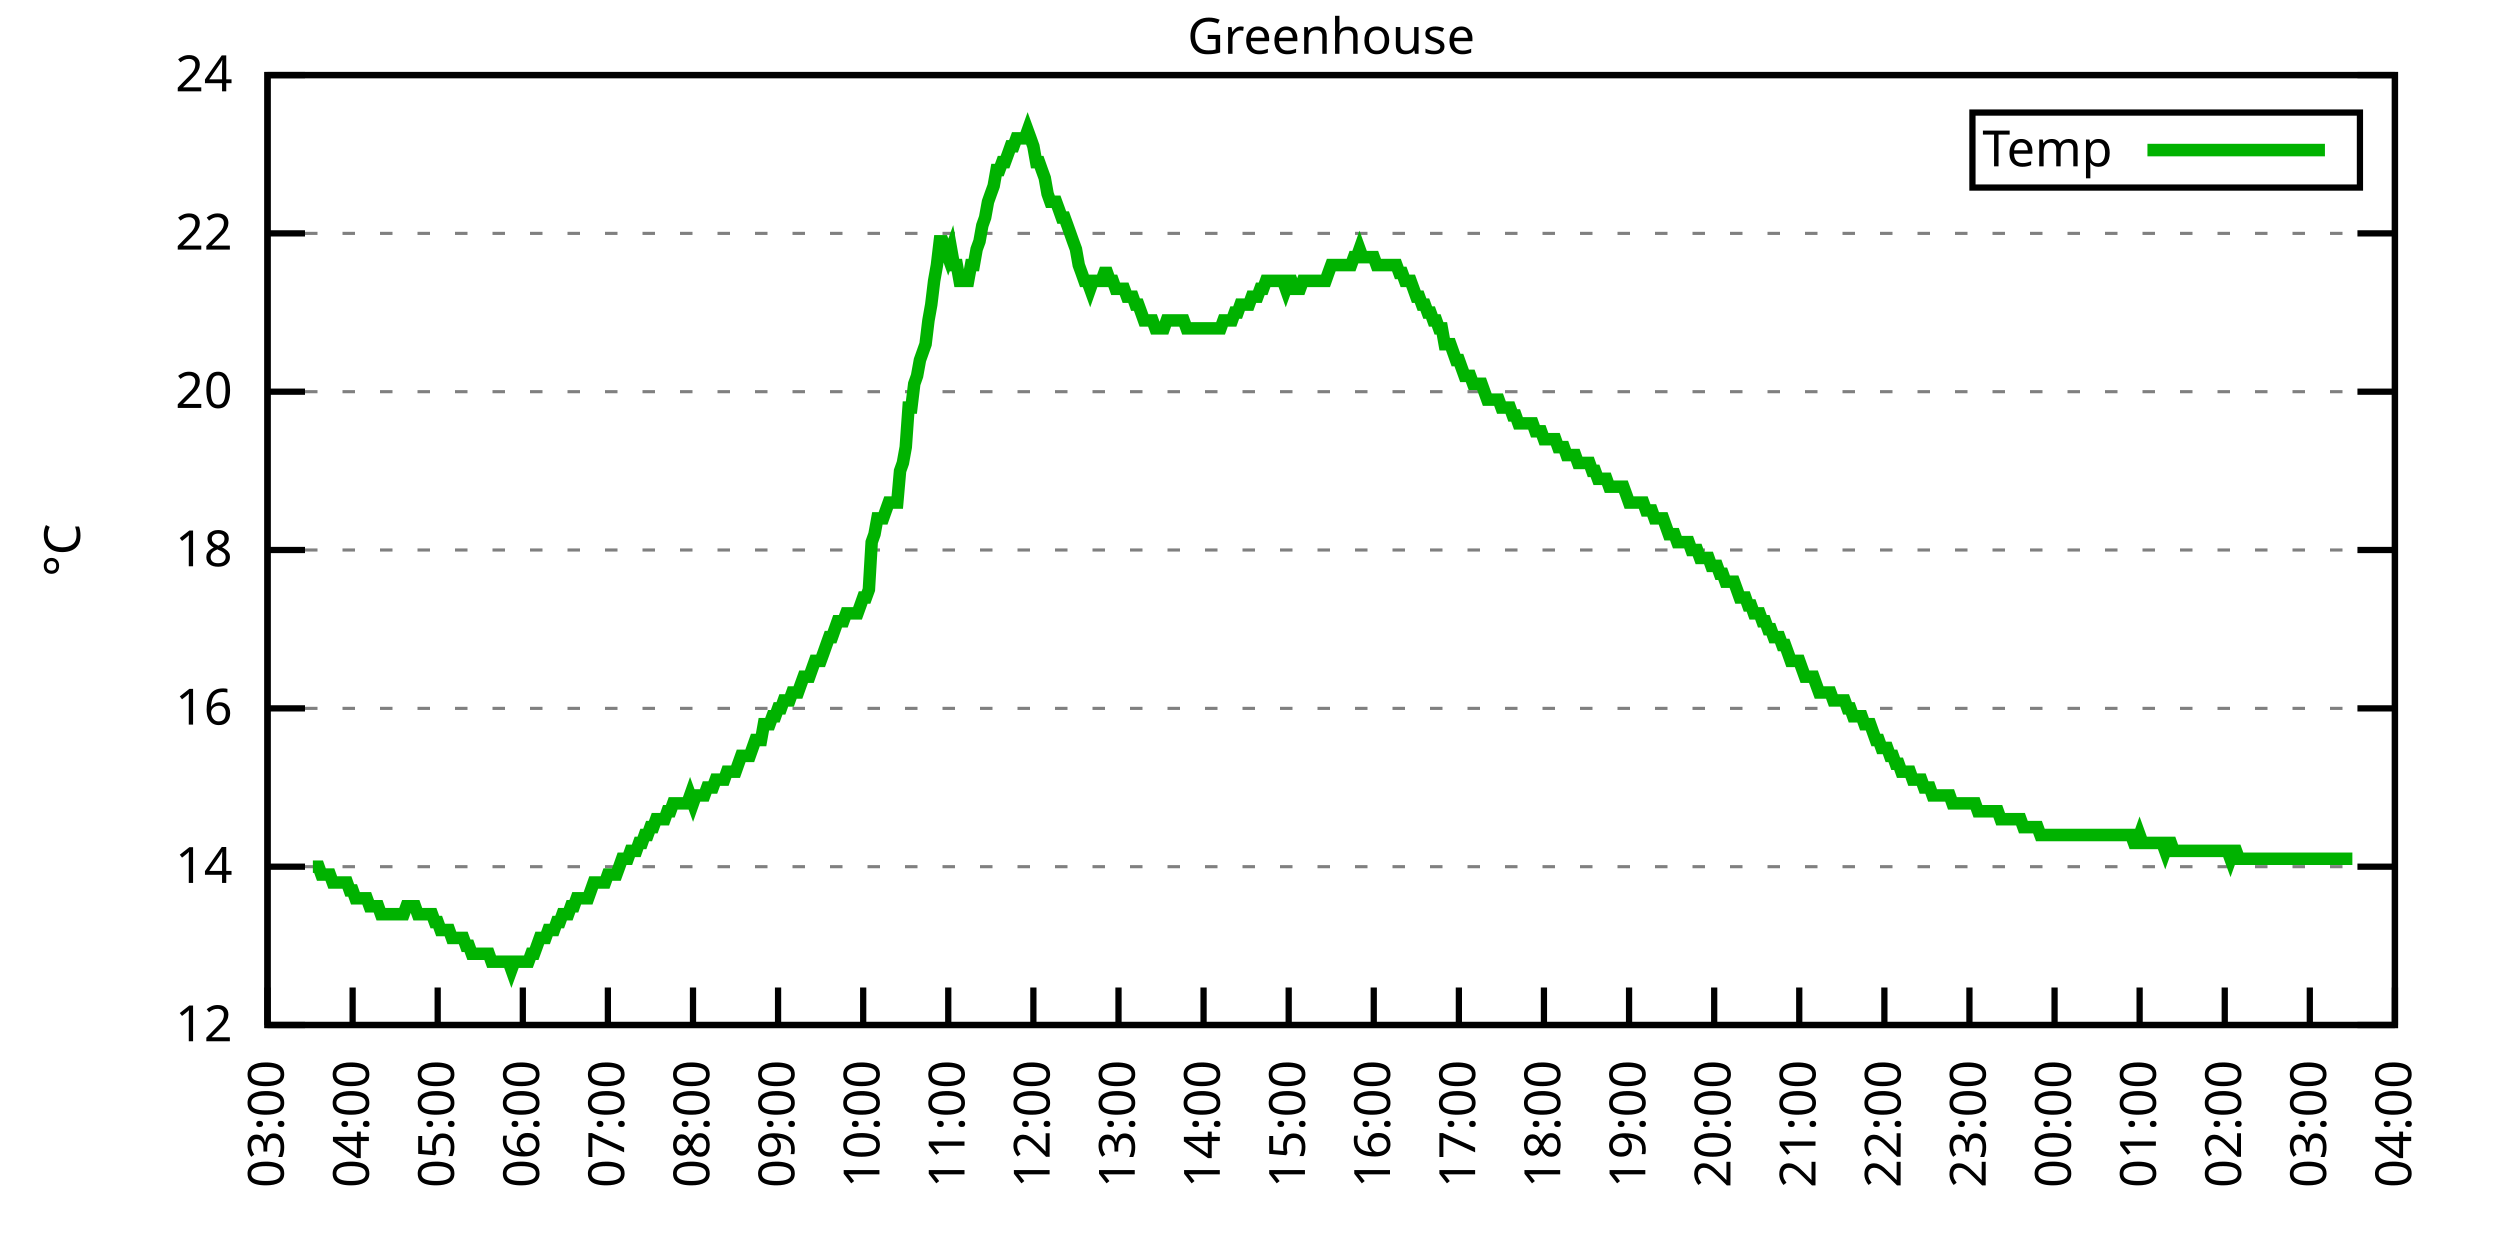
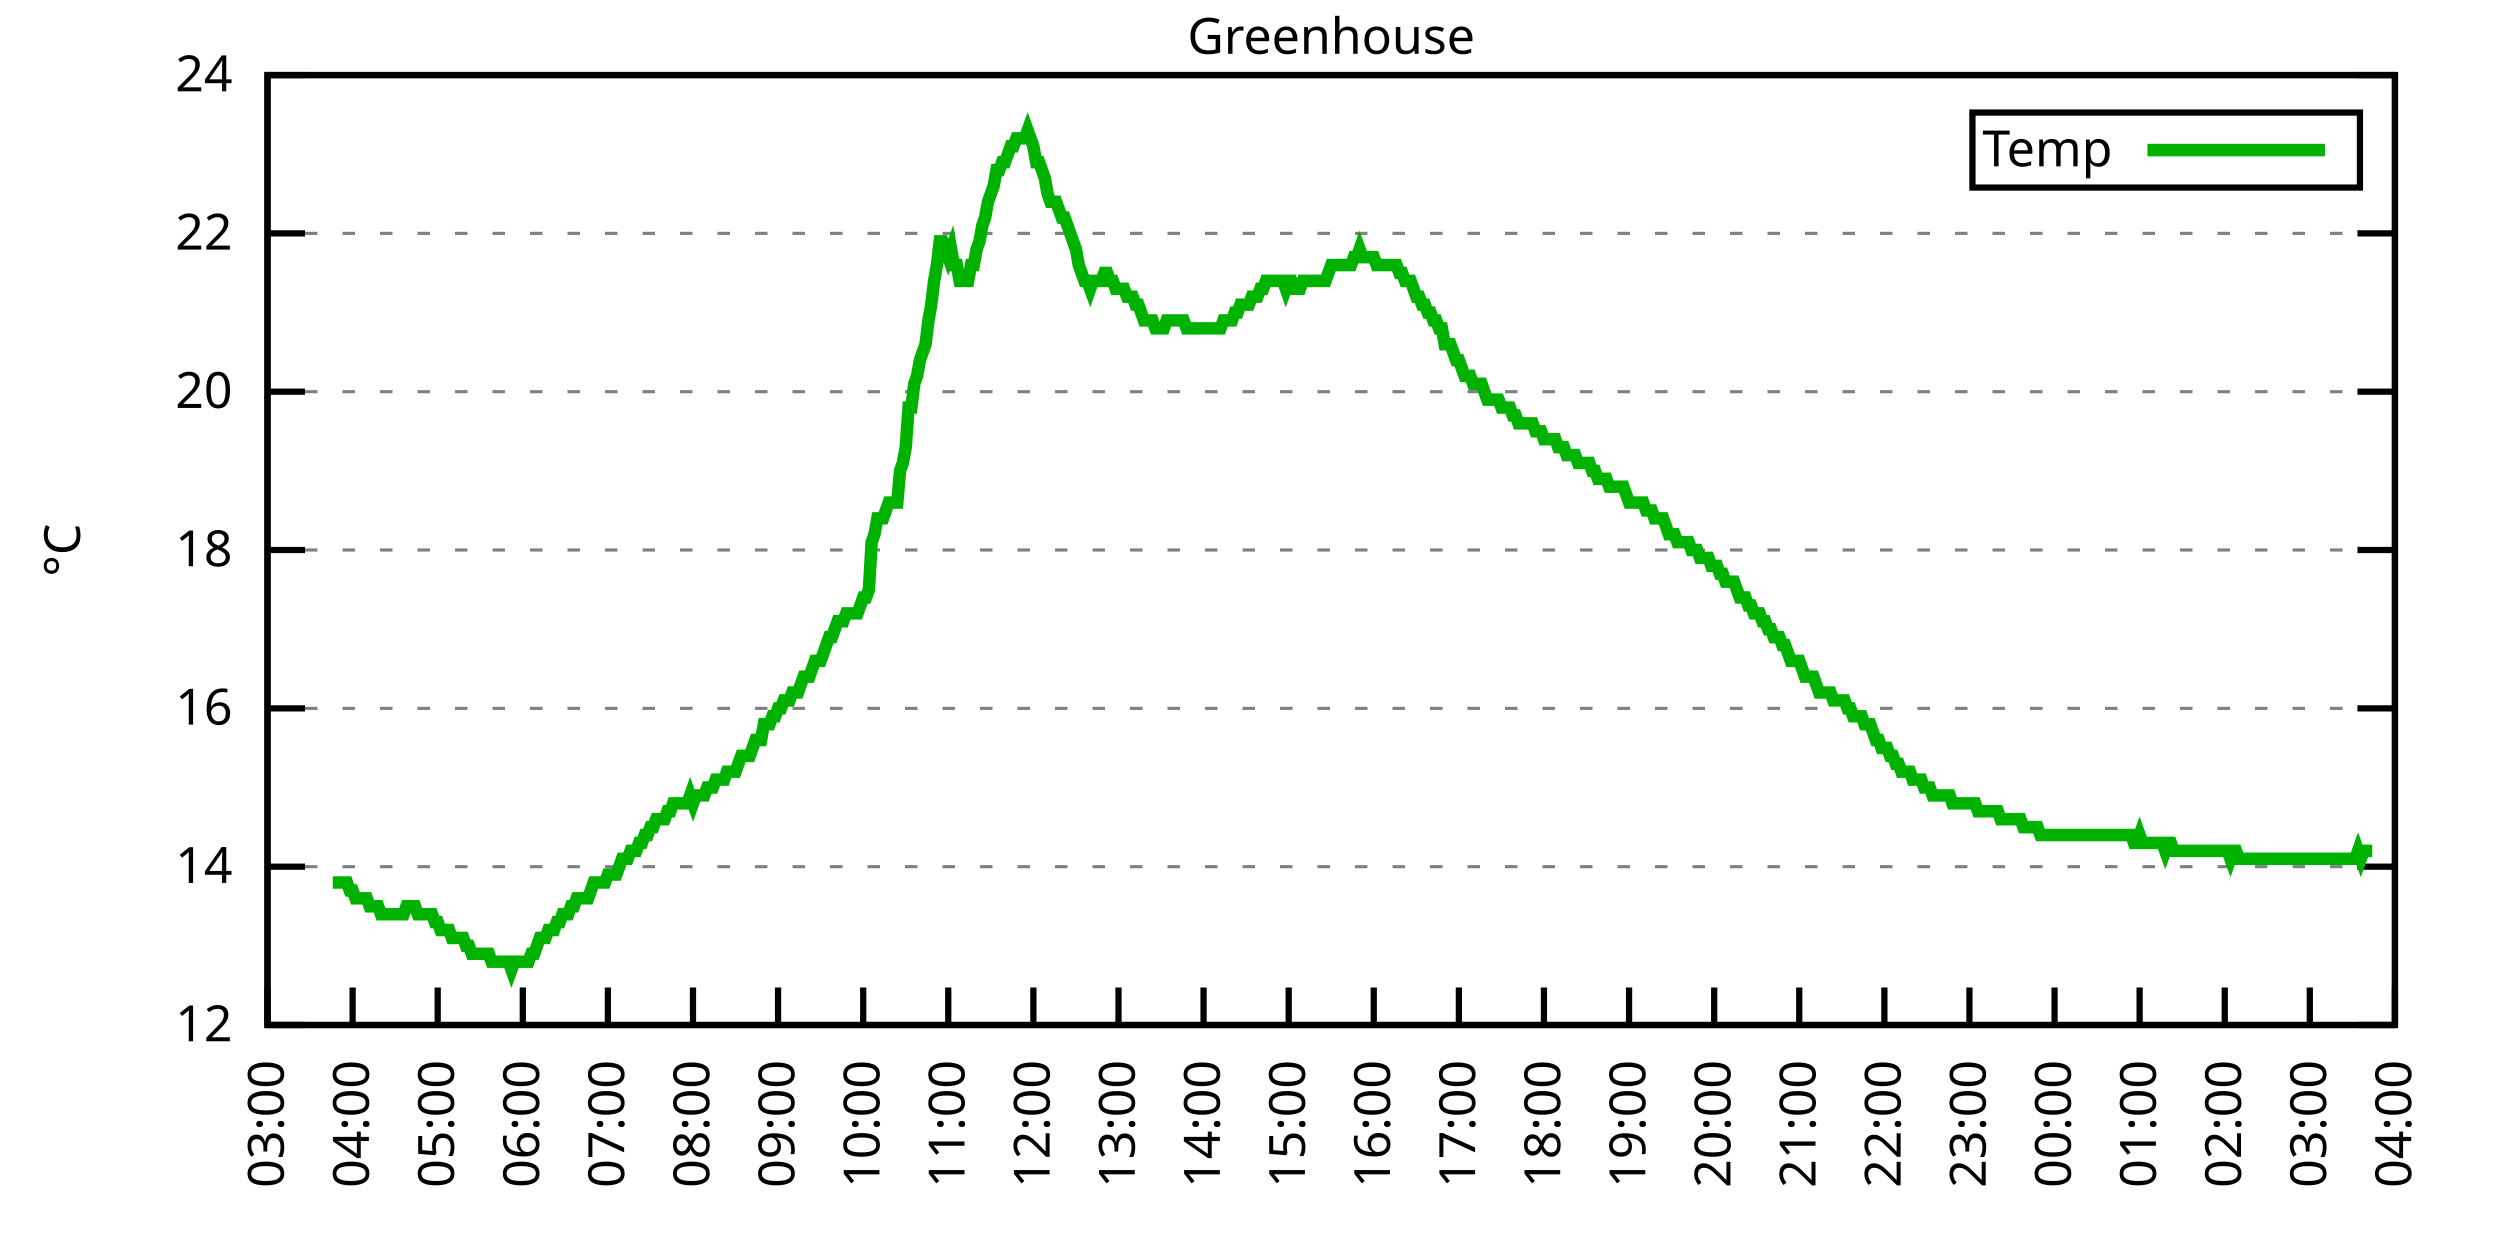
<svg xmlns="http://www.w3.org/2000/svg" xmlns:xlink="http://www.w3.org/1999/xlink" width="400" height="200" viewBox="0 0 400 200">
  <g id="gnuplot_canvas">
    <rect x="0" y="0" width="400" height="200" fill="none" />
    <defs>
      <circle id="gpDot" r="0.5" stroke-width="0.5" stroke="currentColor" />
      <path id="gpPt0" stroke-width="0.333" stroke="currentColor" d="M-1,0 h2 M0,-1 v2" />
      <path id="gpPt1" stroke-width="0.333" stroke="currentColor" d="M-1,-1 L1,1 M1,-1 L-1,1" />
      <path id="gpPt2" stroke-width="0.333" stroke="currentColor" d="M-1,0 L1,0 M0,-1 L0,1 M-1,-1 L1,1 M-1,1 L1,-1" />
      <rect id="gpPt3" stroke-width="0.333" stroke="currentColor" x="-1" y="-1" width="2" height="2" />
      <rect id="gpPt4" stroke-width="0.333" stroke="currentColor" fill="currentColor" x="-1" y="-1" width="2" height="2" />
      <circle id="gpPt5" stroke-width="0.333" stroke="currentColor" cx="0" cy="0" r="1" />
      <use xlink:href="#gpPt5" id="gpPt6" fill="currentColor" stroke="none" />
      <path id="gpPt7" stroke-width="0.333" stroke="currentColor" d="M0,-1.33 L-1.33,0.67 L1.33,0.67 z" />
      <use xlink:href="#gpPt7" id="gpPt8" fill="currentColor" stroke="none" />
      <use xlink:href="#gpPt7" id="gpPt9" stroke="currentColor" transform="rotate(180)" />
      <use xlink:href="#gpPt9" id="gpPt10" fill="currentColor" stroke="none" />
      <use xlink:href="#gpPt3" id="gpPt11" stroke="currentColor" transform="rotate(45)" />
      <use xlink:href="#gpPt11" id="gpPt12" fill="currentColor" stroke="none" />
      <path id="gpPt13" stroke-width="0.333" stroke="currentColor" d="M0,1.330 L1.265,0.411 L0.782,-1.067 L-0.782,-1.076 L-1.265,0.411 z" />
      <use xlink:href="#gpPt13" id="gpPt14" fill="currentColor" stroke="none" />
      <filter id="textbox" filterUnits="objectBoundingBox" x="0" y="0" height="1" width="1">
        <feFlood flood-color="white" flood-opacity="1" result="bgnd" />
        <feComposite in="SourceGraphic" in2="bgnd" operator="atop" />
      </filter>
      <filter id="greybox" filterUnits="objectBoundingBox" x="0" y="0" height="1" width="1">
        <feFlood flood-color="lightgrey" flood-opacity="1" result="grey" />
        <feComposite in="SourceGraphic" in2="grey" operator="atop" />
      </filter>
    </defs>
    <g fill="none" color="white" stroke="currentColor" stroke-width="1.00" stroke-linecap="butt" stroke-linejoin="miter">
</g>
    <g fill="none" color="black" stroke="currentColor" stroke-width="1.00" stroke-linecap="butt" stroke-linejoin="miter">
      <g stroke="none" shape-rendering="crispEdges">
        <polygon fill="rgb(255, 255, 255)" points="42.80,164.00 383.18,164.00 383.18,12.02 42.80,12.02 " />
      </g>
    </g>
    <g fill="none" color="black" stroke="currentColor" stroke-width="1.00" stroke-linecap="butt" stroke-linejoin="miter">
</g>
    <g fill="none" color="black" stroke="black" stroke-width="0.50" stroke-linecap="butt" stroke-linejoin="miter">
</g>
    <g fill="none" color="gray" stroke="currentColor" stroke-width="0.50" stroke-linecap="butt" stroke-linejoin="miter">
      <path stroke="gray" stroke-dasharray="2,4" class="gridline" d="M42.80,164.00 L383.19,164.00  " />
    </g>
    <g fill="none" color="gray" stroke="gray" stroke-width="1.00" stroke-linecap="butt" stroke-linejoin="miter">
</g>
    <g fill="none" color="black" stroke="currentColor" stroke-width="1.00" stroke-linecap="butt" stroke-linejoin="miter">
      <path stroke="black" d="M42.80,164.00 L48.80,164.00 M383.19,164.00 L377.19,164.00  " />
      <g transform="translate(37.20,166.60)" stroke="none" fill="black" font-family="Sans" font-size="8.00" text-anchor="end">
        <text>
          <tspan font-family="Sans"> 12</tspan>
        </text>
      </g>
    </g>
    <g fill="none" color="black" stroke="currentColor" stroke-width="1.00" stroke-linecap="butt" stroke-linejoin="miter">
</g>
    <g fill="none" color="black" stroke="black" stroke-width="0.50" stroke-linecap="butt" stroke-linejoin="miter">
</g>
    <g fill="none" color="gray" stroke="currentColor" stroke-width="0.50" stroke-linecap="butt" stroke-linejoin="miter">
      <path stroke="gray" stroke-dasharray="2,4" class="gridline" d="M42.80,138.67 L383.19,138.67  " />
    </g>
    <g fill="none" color="gray" stroke="gray" stroke-width="1.00" stroke-linecap="butt" stroke-linejoin="miter">
</g>
    <g fill="none" color="black" stroke="currentColor" stroke-width="1.00" stroke-linecap="butt" stroke-linejoin="miter">
      <path stroke="black" d="M42.80,138.67 L48.80,138.67 M383.19,138.67 L377.19,138.67  " />
      <g transform="translate(37.20,141.27)" stroke="none" fill="black" font-family="Sans" font-size="8.00" text-anchor="end">
        <text>
          <tspan font-family="Sans"> 14</tspan>
        </text>
      </g>
    </g>
    <g fill="none" color="black" stroke="currentColor" stroke-width="1.00" stroke-linecap="butt" stroke-linejoin="miter">
</g>
    <g fill="none" color="black" stroke="black" stroke-width="0.50" stroke-linecap="butt" stroke-linejoin="miter">
</g>
    <g fill="none" color="gray" stroke="currentColor" stroke-width="0.50" stroke-linecap="butt" stroke-linejoin="miter">
      <path stroke="gray" stroke-dasharray="2,4" class="gridline" d="M42.80,113.34 L383.19,113.34  " />
    </g>
    <g fill="none" color="gray" stroke="gray" stroke-width="1.00" stroke-linecap="butt" stroke-linejoin="miter">
</g>
    <g fill="none" color="black" stroke="currentColor" stroke-width="1.00" stroke-linecap="butt" stroke-linejoin="miter">
      <path stroke="black" d="M42.80,113.34 L48.80,113.34 M383.19,113.34 L377.19,113.34  " />
      <g transform="translate(37.20,115.94)" stroke="none" fill="black" font-family="Sans" font-size="8.00" text-anchor="end">
        <text>
          <tspan font-family="Sans"> 16</tspan>
        </text>
      </g>
    </g>
    <g fill="none" color="black" stroke="currentColor" stroke-width="1.00" stroke-linecap="butt" stroke-linejoin="miter">
</g>
    <g fill="none" color="black" stroke="black" stroke-width="0.50" stroke-linecap="butt" stroke-linejoin="miter">
</g>
    <g fill="none" color="gray" stroke="currentColor" stroke-width="0.50" stroke-linecap="butt" stroke-linejoin="miter">
      <path stroke="gray" stroke-dasharray="2,4" class="gridline" d="M42.80,88.00 L383.19,88.00  " />
    </g>
    <g fill="none" color="gray" stroke="gray" stroke-width="1.00" stroke-linecap="butt" stroke-linejoin="miter">
</g>
    <g fill="none" color="black" stroke="currentColor" stroke-width="1.00" stroke-linecap="butt" stroke-linejoin="miter">
      <path stroke="black" d="M42.80,88.00 L48.80,88.00 M383.19,88.00 L377.19,88.00  " />
      <g transform="translate(37.20,90.60)" stroke="none" fill="black" font-family="Sans" font-size="8.00" text-anchor="end">
        <text>
          <tspan font-family="Sans"> 18</tspan>
        </text>
      </g>
    </g>
    <g fill="none" color="black" stroke="currentColor" stroke-width="1.00" stroke-linecap="butt" stroke-linejoin="miter">
</g>
    <g fill="none" color="black" stroke="black" stroke-width="0.50" stroke-linecap="butt" stroke-linejoin="miter">
</g>
    <g fill="none" color="gray" stroke="currentColor" stroke-width="0.50" stroke-linecap="butt" stroke-linejoin="miter">
      <path stroke="gray" stroke-dasharray="2,4" class="gridline" d="M42.80,62.67 L383.19,62.67  " />
    </g>
    <g fill="none" color="gray" stroke="gray" stroke-width="1.00" stroke-linecap="butt" stroke-linejoin="miter">
</g>
    <g fill="none" color="black" stroke="currentColor" stroke-width="1.00" stroke-linecap="butt" stroke-linejoin="miter">
      <path stroke="black" d="M42.80,62.67 L48.80,62.67 M383.19,62.67 L377.19,62.67  " />
      <g transform="translate(37.20,65.27)" stroke="none" fill="black" font-family="Sans" font-size="8.00" text-anchor="end">
        <text>
          <tspan font-family="Sans"> 20</tspan>
        </text>
      </g>
    </g>
    <g fill="none" color="black" stroke="currentColor" stroke-width="1.00" stroke-linecap="butt" stroke-linejoin="miter">
</g>
    <g fill="none" color="black" stroke="black" stroke-width="0.50" stroke-linecap="butt" stroke-linejoin="miter">
</g>
    <g fill="none" color="gray" stroke="currentColor" stroke-width="0.50" stroke-linecap="butt" stroke-linejoin="miter">
      <path stroke="gray" stroke-dasharray="2,4" class="gridline" d="M42.80,37.34 L383.19,37.34  " />
    </g>
    <g fill="none" color="gray" stroke="gray" stroke-width="1.00" stroke-linecap="butt" stroke-linejoin="miter">
</g>
    <g fill="none" color="black" stroke="currentColor" stroke-width="1.00" stroke-linecap="butt" stroke-linejoin="miter">
      <path stroke="black" d="M42.80,37.34 L48.80,37.34 M383.19,37.34 L377.19,37.34  " />
      <g transform="translate(37.20,39.94)" stroke="none" fill="black" font-family="Sans" font-size="8.00" text-anchor="end">
        <text>
          <tspan font-family="Sans"> 22</tspan>
        </text>
      </g>
    </g>
    <g fill="none" color="black" stroke="currentColor" stroke-width="1.00" stroke-linecap="butt" stroke-linejoin="miter">
</g>
    <g fill="none" color="black" stroke="black" stroke-width="0.50" stroke-linecap="butt" stroke-linejoin="miter">
</g>
    <g fill="none" color="gray" stroke="currentColor" stroke-width="0.50" stroke-linecap="butt" stroke-linejoin="miter">
      <path stroke="gray" stroke-dasharray="2,4" class="gridline" d="M42.80,12.01 L383.19,12.01  " />
    </g>
    <g fill="none" color="gray" stroke="gray" stroke-width="1.00" stroke-linecap="butt" stroke-linejoin="miter">
</g>
    <g fill="none" color="black" stroke="currentColor" stroke-width="1.00" stroke-linecap="butt" stroke-linejoin="miter">
      <path stroke="black" d="M42.80,12.01 L48.80,12.01 M383.19,12.01 L377.19,12.01  " />
      <g transform="translate(37.20,14.61)" stroke="none" fill="black" font-family="Sans" font-size="8.00" text-anchor="end">
        <text>
          <tspan font-family="Sans"> 24</tspan>
        </text>
      </g>
    </g>
    <g fill="none" color="black" stroke="currentColor" stroke-width="1.00" stroke-linecap="butt" stroke-linejoin="miter">
      <path stroke="black" d="M42.80,164.00 L42.80,158.00  " />
      <g transform="translate(45.40,169.60) rotate(270.00)" stroke="none" fill="black" font-family="Sans" font-size="8.00" text-anchor="end">
        <text>
          <tspan font-family="Sans">03:00</tspan>
        </text>
      </g>
    </g>
    <g fill="none" color="black" stroke="currentColor" stroke-width="1.00" stroke-linecap="butt" stroke-linejoin="miter">
      <path stroke="black" d="M56.42,164.00 L56.42,158.00  " />
      <g transform="translate(59.02,169.60) rotate(270.00)" stroke="none" fill="black" font-family="Sans" font-size="8.00" text-anchor="end">
        <text>
          <tspan font-family="Sans">04:00</tspan>
        </text>
      </g>
    </g>
    <g fill="none" color="black" stroke="currentColor" stroke-width="1.00" stroke-linecap="butt" stroke-linejoin="miter">
      <path stroke="black" d="M70.03,164.00 L70.03,158.00  " />
      <g transform="translate(72.63,169.60) rotate(270.00)" stroke="none" fill="black" font-family="Sans" font-size="8.00" text-anchor="end">
        <text>
          <tspan font-family="Sans">05:00</tspan>
        </text>
      </g>
    </g>
    <g fill="none" color="black" stroke="currentColor" stroke-width="1.00" stroke-linecap="butt" stroke-linejoin="miter">
      <path stroke="black" d="M83.65,164.00 L83.65,158.00  " />
      <g transform="translate(86.25,169.60) rotate(270.00)" stroke="none" fill="black" font-family="Sans" font-size="8.00" text-anchor="end">
        <text>
          <tspan font-family="Sans">06:00</tspan>
        </text>
      </g>
    </g>
    <g fill="none" color="black" stroke="currentColor" stroke-width="1.00" stroke-linecap="butt" stroke-linejoin="miter">
      <path stroke="black" d="M97.26,164.00 L97.26,158.00  " />
      <g transform="translate(99.86,169.60) rotate(270.00)" stroke="none" fill="black" font-family="Sans" font-size="8.00" text-anchor="end">
        <text>
          <tspan font-family="Sans">07:00</tspan>
        </text>
      </g>
    </g>
    <g fill="none" color="black" stroke="currentColor" stroke-width="1.00" stroke-linecap="butt" stroke-linejoin="miter">
      <path stroke="black" d="M110.88,164.00 L110.88,158.00  " />
      <g transform="translate(113.48,169.60) rotate(270.00)" stroke="none" fill="black" font-family="Sans" font-size="8.00" text-anchor="end">
        <text>
          <tspan font-family="Sans">08:00</tspan>
        </text>
      </g>
    </g>
    <g fill="none" color="black" stroke="currentColor" stroke-width="1.00" stroke-linecap="butt" stroke-linejoin="miter">
      <path stroke="black" d="M124.49,164.00 L124.49,158.00  " />
      <g transform="translate(127.09,169.60) rotate(270.00)" stroke="none" fill="black" font-family="Sans" font-size="8.00" text-anchor="end">
        <text>
          <tspan font-family="Sans">09:00</tspan>
        </text>
      </g>
    </g>
    <g fill="none" color="black" stroke="currentColor" stroke-width="1.00" stroke-linecap="butt" stroke-linejoin="miter">
      <path stroke="black" d="M138.11,164.00 L138.11,158.00  " />
      <g transform="translate(140.71,169.60) rotate(270.00)" stroke="none" fill="black" font-family="Sans" font-size="8.00" text-anchor="end">
        <text>
          <tspan font-family="Sans">10:00</tspan>
        </text>
      </g>
    </g>
    <g fill="none" color="black" stroke="currentColor" stroke-width="1.00" stroke-linecap="butt" stroke-linejoin="miter">
      <path stroke="black" d="M151.72,164.00 L151.72,158.00  " />
      <g transform="translate(154.32,169.60) rotate(270.00)" stroke="none" fill="black" font-family="Sans" font-size="8.00" text-anchor="end">
        <text>
          <tspan font-family="Sans">11:00</tspan>
        </text>
      </g>
    </g>
    <g fill="none" color="black" stroke="currentColor" stroke-width="1.00" stroke-linecap="butt" stroke-linejoin="miter">
      <path stroke="black" d="M165.34,164.00 L165.34,158.00  " />
      <g transform="translate(167.94,169.60) rotate(270.00)" stroke="none" fill="black" font-family="Sans" font-size="8.00" text-anchor="end">
        <text>
          <tspan font-family="Sans">12:00</tspan>
        </text>
      </g>
    </g>
    <g fill="none" color="black" stroke="currentColor" stroke-width="1.00" stroke-linecap="butt" stroke-linejoin="miter">
      <path stroke="black" d="M178.96,164.00 L178.96,158.00  " />
      <g transform="translate(181.56,169.60) rotate(270.00)" stroke="none" fill="black" font-family="Sans" font-size="8.00" text-anchor="end">
        <text>
          <tspan font-family="Sans">13:00</tspan>
        </text>
      </g>
    </g>
    <g fill="none" color="black" stroke="currentColor" stroke-width="1.00" stroke-linecap="butt" stroke-linejoin="miter">
      <path stroke="black" d="M192.57,164.00 L192.57,158.00  " />
      <g transform="translate(195.17,169.60) rotate(270.00)" stroke="none" fill="black" font-family="Sans" font-size="8.00" text-anchor="end">
        <text>
          <tspan font-family="Sans">14:00</tspan>
        </text>
      </g>
    </g>
    <g fill="none" color="black" stroke="currentColor" stroke-width="1.00" stroke-linecap="butt" stroke-linejoin="miter">
      <path stroke="black" d="M206.19,164.00 L206.19,158.00  " />
      <g transform="translate(208.79,169.60) rotate(270.00)" stroke="none" fill="black" font-family="Sans" font-size="8.00" text-anchor="end">
        <text>
          <tspan font-family="Sans">15:00</tspan>
        </text>
      </g>
    </g>
    <g fill="none" color="black" stroke="currentColor" stroke-width="1.00" stroke-linecap="butt" stroke-linejoin="miter">
      <path stroke="black" d="M219.80,164.00 L219.80,158.00  " />
      <g transform="translate(222.40,169.60) rotate(270.00)" stroke="none" fill="black" font-family="Sans" font-size="8.00" text-anchor="end">
        <text>
          <tspan font-family="Sans">16:00</tspan>
        </text>
      </g>
    </g>
    <g fill="none" color="black" stroke="currentColor" stroke-width="1.00" stroke-linecap="butt" stroke-linejoin="miter">
      <path stroke="black" d="M233.42,164.00 L233.42,158.00  " />
      <g transform="translate(236.02,169.60) rotate(270.00)" stroke="none" fill="black" font-family="Sans" font-size="8.00" text-anchor="end">
        <text>
          <tspan font-family="Sans">17:00</tspan>
        </text>
      </g>
    </g>
    <g fill="none" color="black" stroke="currentColor" stroke-width="1.00" stroke-linecap="butt" stroke-linejoin="miter">
      <path stroke="black" d="M247.03,164.00 L247.03,158.00  " />
      <g transform="translate(249.63,169.60) rotate(270.00)" stroke="none" fill="black" font-family="Sans" font-size="8.00" text-anchor="end">
        <text>
          <tspan font-family="Sans">18:00</tspan>
        </text>
      </g>
    </g>
    <g fill="none" color="black" stroke="currentColor" stroke-width="1.00" stroke-linecap="butt" stroke-linejoin="miter">
      <path stroke="black" d="M260.65,164.00 L260.65,158.00  " />
      <g transform="translate(263.25,169.60) rotate(270.00)" stroke="none" fill="black" font-family="Sans" font-size="8.00" text-anchor="end">
        <text>
          <tspan font-family="Sans">19:00</tspan>
        </text>
      </g>
    </g>
    <g fill="none" color="black" stroke="currentColor" stroke-width="1.00" stroke-linecap="butt" stroke-linejoin="miter">
      <path stroke="black" d="M274.27,164.00 L274.27,158.00  " />
      <g transform="translate(276.87,169.60) rotate(270.00)" stroke="none" fill="black" font-family="Sans" font-size="8.00" text-anchor="end">
        <text>
          <tspan font-family="Sans">20:00</tspan>
        </text>
      </g>
    </g>
    <g fill="none" color="black" stroke="currentColor" stroke-width="1.00" stroke-linecap="butt" stroke-linejoin="miter">
      <path stroke="black" d="M287.88,164.00 L287.88,158.00  " />
      <g transform="translate(290.48,169.60) rotate(270.00)" stroke="none" fill="black" font-family="Sans" font-size="8.00" text-anchor="end">
        <text>
          <tspan font-family="Sans">21:00</tspan>
        </text>
      </g>
    </g>
    <g fill="none" color="black" stroke="currentColor" stroke-width="1.00" stroke-linecap="butt" stroke-linejoin="miter">
      <path stroke="black" d="M301.50,164.00 L301.50,158.00  " />
      <g transform="translate(304.10,169.60) rotate(270.00)" stroke="none" fill="black" font-family="Sans" font-size="8.00" text-anchor="end">
        <text>
          <tspan font-family="Sans">22:00</tspan>
        </text>
      </g>
    </g>
    <g fill="none" color="black" stroke="currentColor" stroke-width="1.00" stroke-linecap="butt" stroke-linejoin="miter">
      <path stroke="black" d="M315.11,164.00 L315.11,158.00  " />
      <g transform="translate(317.71,169.60) rotate(270.00)" stroke="none" fill="black" font-family="Sans" font-size="8.00" text-anchor="end">
        <text>
          <tspan font-family="Sans">23:00</tspan>
        </text>
      </g>
    </g>
    <g fill="none" color="black" stroke="currentColor" stroke-width="1.00" stroke-linecap="butt" stroke-linejoin="miter">
      <path stroke="black" d="M328.73,164.00 L328.73,158.00  " />
      <g transform="translate(331.33,169.60) rotate(270.00)" stroke="none" fill="black" font-family="Sans" font-size="8.00" text-anchor="end">
        <text>
          <tspan font-family="Sans">00:00</tspan>
        </text>
      </g>
    </g>
    <g fill="none" color="black" stroke="currentColor" stroke-width="1.00" stroke-linecap="butt" stroke-linejoin="miter">
      <path stroke="black" d="M342.34,164.00 L342.34,158.00  " />
      <g transform="translate(344.94,169.60) rotate(270.00)" stroke="none" fill="black" font-family="Sans" font-size="8.00" text-anchor="end">
        <text>
          <tspan font-family="Sans">01:00</tspan>
        </text>
      </g>
    </g>
    <g fill="none" color="black" stroke="currentColor" stroke-width="1.00" stroke-linecap="butt" stroke-linejoin="miter">
      <path stroke="black" d="M355.96,164.00 L355.96,158.00  " />
      <g transform="translate(358.56,169.60) rotate(270.00)" stroke="none" fill="black" font-family="Sans" font-size="8.00" text-anchor="end">
        <text>
          <tspan font-family="Sans">02:00</tspan>
        </text>
      </g>
    </g>
    <g fill="none" color="black" stroke="currentColor" stroke-width="1.00" stroke-linecap="butt" stroke-linejoin="miter">
      <path stroke="black" d="M369.57,164.00 L369.57,158.00  " />
      <g transform="translate(372.17,169.60) rotate(270.00)" stroke="none" fill="black" font-family="Sans" font-size="8.00" text-anchor="end">
        <text>
          <tspan font-family="Sans">03:00</tspan>
        </text>
      </g>
    </g>
    <g fill="none" color="black" stroke="currentColor" stroke-width="1.00" stroke-linecap="butt" stroke-linejoin="miter">
      <path stroke="black" d="M383.19,164.00 L383.19,158.00  " />
      <g transform="translate(385.79,169.60) rotate(270.00)" stroke="none" fill="black" font-family="Sans" font-size="8.00" text-anchor="end">
        <text>
          <tspan font-family="Sans">04:00</tspan>
        </text>
      </g>
    </g>
    <g fill="none" color="black" stroke="currentColor" stroke-width="1.00" stroke-linecap="butt" stroke-linejoin="miter">
</g>
    <g fill="none" color="black" stroke="currentColor" stroke-width="1.00" stroke-linecap="butt" stroke-linejoin="miter">
      <path stroke="black" d="M42.80,12.01 L42.80,164.00 L383.19,164.00 L383.19,12.01 L42.80,12.01 Z  " />
    </g>
    <g fill="none" color="black" stroke="currentColor" stroke-width="1.00" stroke-linecap="butt" stroke-linejoin="miter">
</g>
    <g fill="none" color="black" stroke="currentColor" stroke-width="1.00" stroke-linecap="butt" stroke-linejoin="miter">
      <path stroke="black" d="M315.59,30.01 L315.59,18.01 L377.59,18.01 L377.59,30.01 L315.59,30.01 Z  " />
    </g>
    <g id="Greenhouse_plot_1">
      <g fill="none" color="white" stroke="black" stroke-width="2.00" stroke-linecap="butt" stroke-linejoin="miter">
</g>
      <g fill="none" color="black" stroke="currentColor" stroke-width="2.00" stroke-linecap="butt" stroke-linejoin="miter">
        <g transform="translate(337.99,26.61)" stroke="none" fill="black" font-family="Sans" font-size="8.00" text-anchor="end">
          <text>
            <tspan font-family="Sans">Temp</tspan>
          </text>
        </g>
      </g>
      <g fill="none" color="black" stroke="currentColor" stroke-width="2.00" stroke-linecap="butt" stroke-linejoin="miter">
-         <path stroke="rgb(  0, 178,   0)" d="M343.59,24.01 L371.99,24.01 M50.06,138.67 L50.52,138.67 L50.97,138.67 L51.42,139.93 L51.88,139.93 L52.33,139.93   L52.78,139.93 L53.24,141.20 L53.69,141.20 L54.15,141.20 L54.60,141.20 L55.05,141.20 L55.51,141.20 L55.96,142.47   L56.42,142.47 L56.87,143.73 L57.32,143.73 L57.78,143.73 L58.23,143.73 L58.68,143.73 L59.14,145.00 L59.59,145.00   L60.05,145.00 L60.50,145.00 L60.95,146.27 L61.41,146.27 L61.86,146.27 L62.32,146.27 L62.77,146.27 L63.22,146.27   L63.68,146.27 L64.13,146.27 L64.58,146.27 L65.04,145.00 L65.49,145.00 L65.95,145.00 L66.40,145.00 L66.85,146.27   L67.31,146.27 L67.76,146.27 L68.22,146.27 L68.67,146.27 L69.12,146.27 L69.58,147.53 L70.03,147.53 L70.49,148.80   L70.94,148.80 L71.39,148.80 L71.85,148.80 L72.30,150.07 L72.75,150.07 L73.21,150.07 L73.66,150.07 L74.12,150.07   L74.57,151.33 L75.02,151.33 L75.48,152.60 L75.93,152.60 L76.39,152.60 L76.84,152.60 L77.29,152.60 L77.75,152.60   L78.20,152.60 L78.65,153.87 L79.11,153.87 L79.56,153.87 L80.02,153.87 L80.47,153.87 L80.92,153.87 L81.38,153.87   L81.83,155.13 L82.29,153.87 L82.74,153.87 L83.19,153.87 L83.65,153.87 L84.10,153.87 L84.55,153.87 L85.01,152.60   L85.46,152.60 L85.92,151.33 L86.37,150.07 L86.82,150.07 L87.28,150.07 L87.73,148.80 L88.19,148.80 L88.64,148.80   L89.09,147.53 L89.55,147.53 L90.00,146.27 L90.45,146.27 L90.91,146.27 L91.36,145.00 L91.82,145.00 L92.27,143.73   L92.72,143.73 L93.18,143.73 L93.63,143.73 L94.09,143.73 L94.54,142.47 L94.99,141.20 L95.45,141.20 L95.90,141.20   L96.35,141.20 L96.81,141.20 L97.26,139.93 L97.72,139.93 L98.17,139.93 L98.62,139.93 L99.08,138.67 L99.53,137.40   L99.99,137.40 L100.44,137.40 L100.89,136.14 L101.35,136.14 L101.80,136.14 L102.25,134.87 L102.71,134.87 L103.16,133.60   L103.62,133.60 L104.07,132.34 L104.52,132.34 L104.98,131.07 L105.43,131.07 L105.89,131.07 L106.34,131.07 L106.79,129.80   L107.25,129.80 L107.70,128.54 L108.15,128.54 L108.61,128.54 L109.06,128.54 L109.52,128.54 L109.97,128.54 L110.42,127.27   L110.88,128.54 L111.33,127.27 L111.79,127.27 L112.24,127.27 L112.69,127.27 L113.15,126.00 L113.60,126.00 L114.05,126.00   L114.51,124.74 L114.96,124.74 L115.42,124.74 L115.87,124.74 L116.32,123.47 L116.78,123.47 L117.23,123.47 L117.69,123.47   L118.14,122.20 L118.59,120.94 L119.05,120.94 L119.50,120.94 L119.96,120.94 L120.41,119.67 L120.86,118.40 L121.32,118.40   L121.77,118.40 L122.22,115.87 L122.68,115.87 L123.13,115.87 L123.59,114.60 L124.04,114.60 L124.49,113.34 L124.95,113.34   L125.40,112.07 L125.86,112.07 L126.31,112.07 L126.76,110.80 L127.22,110.80 L127.67,110.80 L128.12,109.54 L128.58,108.27   L129.03,108.27 L129.49,108.27 L129.94,107.00 L130.39,105.74 L130.85,105.74 L131.30,105.74 L131.76,104.47 L132.21,103.20   L132.66,101.94 L133.12,101.94 L133.57,100.67 L134.02,99.40 L134.48,99.40 L134.93,99.40 L135.39,98.14 L135.84,98.14   L136.29,98.14 L136.75,98.14 L137.20,98.14 L137.66,96.87 L138.11,95.60 L138.56,95.60 L139.02,94.34 L139.47,86.74   L139.92,85.47 L140.38,82.94 L140.83,82.94 L141.29,82.94 L141.74,81.67 L142.19,80.41 L142.65,80.41 L143.10,80.41   L143.56,80.41 L144.01,75.34 L144.46,74.07 L144.92,71.54 L145.37,65.21 L145.82,65.21 L146.28,61.41 L146.73,60.14   L147.19,57.61 L147.64,56.34 L148.09,55.07 L148.55,51.27 L149.00,48.74 L149.46,44.94 L149.91,42.41 L150.36,38.61   L150.82,38.61 L151.27,39.87 L151.72,41.14 L152.18,39.87 L152.63,42.41 L153.09,42.41 L153.54,44.94 L153.99,44.94   L154.45,44.94 L154.90,44.94 L155.36,42.41 L155.81,42.41 L156.26,39.87 L156.72,38.61 L157.17,36.08 L157.62,34.81   L158.08,32.28 L158.53,31.01 L158.99,29.74 L159.44,27.21 L159.89,27.21 L160.35,25.94 L160.80,25.94 L161.26,24.68   L161.71,23.41 L162.16,23.41 L162.62,22.14 L163.07,22.14 L163.52,22.14 L163.98,22.14 L164.43,20.88 L164.89,22.14   L165.34,23.41 L165.79,25.94 L166.25,25.94 L166.70,27.21 L167.16,28.48 L167.61,31.01 L168.06,32.28 L168.52,32.28   L168.97,32.28 L169.43,33.54 L169.88,34.81 L170.33,34.81 L170.79,36.08 L171.24,37.34 L171.69,38.61 L172.15,39.87   L172.60,42.41 L173.06,43.67 L173.51,44.94 L173.96,44.94 L174.42,46.21 L174.87,44.94 L175.33,44.94 L175.78,44.94   L176.23,44.94 L176.69,43.67 L177.14,43.67 L177.59,44.94 L178.05,44.94 L178.50,46.21 L178.96,46.21 L179.41,46.21   L179.86,46.21 L180.32,47.47 L180.77,47.47 L181.23,47.47 L181.68,48.74 L182.13,48.74 L182.59,50.01 L183.04,51.27   L183.49,51.27 L183.95,51.27 L184.40,51.27 L184.86,52.54 L185.31,52.54 L185.76,52.54 L186.22,52.54 L186.67,51.27   L187.13,51.27 L187.58,51.27 L188.03,51.27 L188.49,51.27 L188.94,51.27 L189.39,51.27 L189.85,52.54 L190.30,52.54   L190.76,52.54 L191.21,52.54 L191.66,52.54 L192.12,52.54 L192.57,52.54 L193.03,52.54 L193.48,52.54 L193.93,52.54   L194.39,52.54 L194.84,52.54 L195.29,52.54 L195.75,51.27 L196.20,51.27 L196.66,51.27 L197.11,51.27 L197.56,50.01   L198.02,50.01 L198.47,48.74 L198.93,48.74 L199.38,48.74 L199.83,48.74 L200.29,47.47 L200.74,47.47 L201.19,47.47   L201.65,46.21 L202.10,46.21 L202.56,44.94 L203.01,44.94 L203.46,44.94 L203.92,44.94 L204.37,44.94 L204.83,44.94   L205.28,44.94 L205.73,46.21 L206.19,44.94 L206.64,44.94 L207.09,46.21 L207.55,46.21 L208.00,46.21 L208.46,44.94   L208.91,44.94 L209.36,44.94 L209.82,44.94 L210.27,44.94 L210.73,44.94 L211.18,44.94 L211.63,44.94 L212.09,44.94   L212.54,43.67 L213.00,42.41 L213.45,42.41 L213.90,42.41 L214.36,42.41 L214.81,42.41 L215.26,42.41 L215.72,42.41   L216.17,42.41 L216.63,41.14 L217.08,41.14 L217.53,39.87 L217.99,41.14 L218.44,41.14 L218.90,41.14 L219.35,41.14   L219.80,41.14 L220.26,42.41 L220.71,42.41 L221.16,42.41 L221.62,42.41 L222.07,42.41 L222.53,42.41 L222.98,42.41   L223.43,42.41 L223.89,43.67 L224.34,43.67 L224.80,44.94 L225.25,44.94 L225.70,44.94 L226.16,46.21 L226.61,47.47   L227.06,47.47 L227.52,48.74 L227.97,48.74 L228.43,50.01 L228.88,50.01 L229.33,51.27 L229.79,51.27 L230.24,52.54   L230.70,52.54 L231.15,55.07 L231.60,55.07 L232.06,55.07 L232.51,56.34 L232.96,57.61 L233.42,57.61 L233.87,58.87   L234.33,60.14 L234.78,60.14 L235.23,60.14 L235.69,61.41 L236.14,61.41 L236.60,61.41 L237.05,61.41 L237.50,62.67   L237.96,63.94 L238.41,63.94 L238.86,63.94 L239.32,63.94 L239.77,63.94 L240.23,65.21 L240.68,65.21 L241.13,65.21   L241.59,65.21 L242.04,66.47 L242.50,66.47 L242.95,67.74 L243.40,67.74 L243.86,67.74 L244.31,67.74 L244.76,67.74   L245.22,67.74 L245.67,69.01 L246.13,69.01 L246.58,69.01 L247.03,70.27 L247.49,70.27 L247.94,70.27 L248.40,70.27   L248.85,70.27 L249.30,71.54 L249.76,71.54 L250.21,71.54 L250.66,72.81 L251.12,72.81 L251.57,72.81 L252.03,72.81   L252.48,74.07 L252.93,74.07 L253.39,74.07 L253.84,74.07 L254.30,74.07 L254.75,75.34 L255.20,75.34 L255.66,76.61   L256.11,76.61 L256.56,76.61 L257.02,76.61 L257.47,77.87 L257.93,77.87 L258.38,77.87 L258.83,77.87 L259.29,77.87   L259.74,77.87 L260.20,79.14 L260.65,80.41 L261.10,80.41 L261.56,80.41 L262.01,80.41 L262.47,80.41 L262.92,80.41   L263.37,81.67 L263.83,81.67 L264.28,81.67 L264.73,82.94 L265.19,82.94 L265.64,82.94 L266.10,82.94 L266.55,84.21   L267.00,85.47 L267.46,85.47 L267.91,85.47 L268.37,86.74 L268.82,86.74 L269.27,86.74 L269.73,86.74 L270.18,86.74   L270.63,88.00 L271.09,88.00 L271.54,88.00 L272.00,89.27 L272.45,89.27 L272.90,89.27 L273.36,89.27 L273.81,90.54   L274.27,90.54 L274.72,90.54 L275.17,91.80 L275.63,91.80 L276.08,93.07 L276.53,93.07 L276.99,93.07 L277.44,93.07   L277.90,94.34 L278.35,95.60 L278.80,95.60 L279.26,95.60 L279.71,96.87 L280.17,96.87 L280.62,98.14 L281.07,98.14   L281.53,98.14 L281.98,99.40 L282.43,99.40 L282.89,100.67 L283.34,100.67 L283.80,101.94 L284.25,101.94 L284.70,101.94   L285.16,103.20 L285.61,103.20 L286.07,104.47 L286.52,105.74 L286.97,105.74 L287.43,105.74 L287.88,105.74 L288.33,107.00   L288.79,108.27 L289.24,108.27 L289.70,108.27 L290.15,108.27 L290.60,109.54 L291.06,110.80 L291.51,110.80 L291.97,110.80   L292.42,110.80 L292.87,110.80 L293.33,112.07 L293.78,112.07 L294.23,112.07 L294.69,112.07 L295.14,112.07 L295.60,113.34   L296.05,113.34 L296.50,114.60 L296.96,114.60 L297.41,114.60 L297.87,114.60 L298.32,115.87 L298.77,115.87 L299.23,115.87   L299.68,117.14 L300.13,118.40 L300.59,118.40 L301.04,119.67 L301.50,119.67 L301.95,119.67 L302.40,120.94 L302.86,120.94   L303.31,122.20 L303.77,122.20 L304.22,123.47 L304.67,123.47 L305.13,123.47 L305.58,123.47 L306.03,124.74 L306.49,124.74   L306.94,124.74 L307.40,124.74 L307.85,126.00 L308.30,126.00 L308.76,126.00 L309.21,127.27 L309.67,127.27 L310.12,127.27   L310.57,127.27 L311.03,127.27 L311.48,127.27 L311.94,127.27 L312.39,128.54 L312.84,128.54 L313.30,128.54 L313.75,128.54   L314.20,128.54 L314.66,128.54 L315.11,128.54 L315.57,128.54 L316.02,128.54 L316.47,129.80 L316.93,129.80 L317.38,129.80   L317.84,129.80 L318.29,129.80 L318.74,129.80 L319.20,129.80 L319.65,129.80 L320.10,131.07 L320.56,131.07 L321.01,131.07   L321.47,131.07 L321.92,131.07 L322.37,131.07 L322.83,131.07 L323.28,131.07 L323.74,132.34 L324.19,132.34 L324.64,132.34   L325.10,132.34 L325.55,132.34 L326.00,132.34 L326.46,133.60 L326.91,133.60 L327.37,133.60 L327.82,133.60 L328.27,133.60   L328.73,133.60 L329.18,133.60 L329.64,133.60 L330.09,133.60 L330.54,133.60 L331.00,133.60 L331.45,133.60 L331.90,133.60   L332.36,133.60 L332.81,133.60 L333.27,133.60 L333.72,133.60 L334.17,133.60 L334.63,133.60 L335.08,133.60 L335.54,133.60   L335.99,133.60 L336.44,133.60 L336.90,133.60 L337.35,133.60 L337.80,133.60 L338.26,133.60 L338.71,133.60 L339.17,133.60   L339.62,133.60 L340.07,133.60 L340.53,133.60 L340.98,133.60 L341.44,134.87 L341.89,134.87 L342.34,133.60 L342.80,134.87   L343.25,134.87 L343.70,134.87 L344.16,134.87 L344.61,134.87 L345.07,134.87 L345.52,134.87 L345.97,134.87 L346.43,136.14   L346.88,134.87 L347.34,134.87 L347.79,136.14 L348.24,136.14 L348.70,136.14 L349.15,136.14 L349.60,136.14 L350.06,136.14   L350.51,136.14 L350.97,136.14 L351.42,136.14 L351.87,136.14 L352.33,136.14 L352.78,136.14 L353.24,136.14 L353.69,136.14   L354.14,136.14 L354.60,136.14 L355.05,136.14 L355.50,136.14 L355.96,136.14 L356.41,136.14 L356.87,137.40 L357.32,136.14   L357.77,136.14 L358.23,137.40 L358.68,137.40 L359.14,137.40 L359.59,137.40 L360.04,137.40 L360.50,137.40 L360.95,137.40   L361.41,137.40 L361.86,137.40 L362.31,137.40 L362.77,137.40 L363.22,137.40 L363.67,137.40 L364.13,137.40 L364.58,137.40   L365.04,137.40 L365.49,137.40 L365.94,137.40 L366.40,137.40 L366.85,137.40 L367.31,137.40 L367.76,137.40 L368.21,137.40   L368.67,137.40 L369.12,137.40 L369.57,137.40 L370.03,137.40 L370.48,137.40 L370.94,137.40 L371.39,137.40 L371.84,137.40   L372.30,137.40 L372.75,137.40 L373.21,137.40 L373.66,137.40 L374.11,137.40 L374.57,137.40 L375.02,137.40 L375.47,137.40   L375.93,137.40 L376.38,137.40  " />
+         <path stroke="rgb(  0, 178,   0)" d="M343.59,24.01 L371.99,24.01 M53.24,141.20 L53.69,141.20 L54.15,141.20 L54.60,141.20 L55.05,141.20 L55.51,141.20   L55.96,142.47 L56.42,142.47 L56.87,143.73 L57.32,143.73 L57.78,143.73 L58.23,143.73 L58.68,143.73 L59.14,145.00   L59.59,145.00 L60.05,145.00 L60.50,145.00 L60.95,146.27 L61.41,146.27 L61.86,146.27 L62.32,146.27 L62.77,146.27   L63.22,146.27 L63.68,146.27 L64.13,146.27 L64.58,146.27 L65.04,145.00 L65.49,145.00 L65.95,145.00 L66.40,145.00   L66.85,146.27 L67.31,146.27 L67.76,146.27 L68.22,146.27 L68.67,146.27 L69.12,146.27 L69.58,147.53 L70.03,147.53   L70.49,148.80 L70.94,148.80 L71.39,148.80 L71.85,148.80 L72.30,150.07 L72.75,150.07 L73.21,150.07 L73.66,150.07   L74.12,150.07 L74.57,151.33 L75.02,151.33 L75.48,152.60 L75.93,152.60 L76.39,152.60 L76.84,152.60 L77.29,152.60   L77.75,152.60 L78.20,152.60 L78.65,153.87 L79.11,153.87 L79.56,153.87 L80.02,153.87 L80.47,153.87 L80.92,153.87   L81.38,153.87 L81.83,155.13 L82.29,153.87 L82.74,153.87 L83.19,153.87 L83.65,153.87 L84.10,153.87 L84.55,153.87   L85.01,152.60 L85.46,152.60 L85.92,151.33 L86.37,150.07 L86.82,150.07 L87.28,150.07 L87.73,148.80 L88.19,148.80   L88.64,148.80 L89.09,147.53 L89.55,147.53 L90.00,146.27 L90.45,146.27 L90.91,146.27 L91.36,145.00 L91.82,145.00   L92.27,143.73 L92.72,143.73 L93.18,143.73 L93.63,143.73 L94.09,143.73 L94.54,142.47 L94.99,141.20 L95.45,141.20   L95.90,141.20 L96.35,141.20 L96.81,141.20 L97.26,139.93 L97.72,139.93 L98.17,139.93 L98.62,139.93 L99.08,138.67   L99.53,137.40 L99.99,137.40 L100.44,137.40 L100.89,136.14 L101.35,136.14 L101.80,136.14 L102.25,134.87 L102.71,134.87   L103.16,133.60 L103.62,133.60 L104.07,132.34 L104.52,132.34 L104.98,131.07 L105.43,131.07 L105.89,131.07 L106.34,131.07   L106.79,129.80 L107.25,129.80 L107.70,128.54 L108.15,128.54 L108.61,128.54 L109.06,128.54 L109.52,128.54 L109.97,128.54   L110.42,127.27 L110.88,128.54 L111.33,127.27 L111.79,127.27 L112.24,127.27 L112.69,127.27 L113.15,126.00 L113.60,126.00   L114.05,126.00 L114.51,124.74 L114.96,124.74 L115.42,124.74 L115.87,124.74 L116.32,123.47 L116.78,123.47 L117.23,123.47   L117.69,123.47 L118.14,122.20 L118.59,120.94 L119.05,120.94 L119.50,120.94 L119.96,120.94 L120.41,119.67 L120.86,118.40   L121.32,118.40 L121.77,118.40 L122.22,115.87 L122.68,115.87 L123.13,115.87 L123.59,114.60 L124.04,114.60 L124.49,113.34   L124.95,113.34 L125.40,112.07 L125.86,112.07 L126.31,112.07 L126.76,110.80 L127.22,110.80 L127.67,110.80 L128.12,109.54   L128.58,108.27 L129.03,108.27 L129.49,108.27 L129.94,107.00 L130.39,105.74 L130.85,105.74 L131.30,105.74 L131.76,104.47   L132.21,103.20 L132.66,101.94 L133.12,101.94 L133.57,100.67 L134.02,99.40 L134.48,99.40 L134.93,99.40 L135.39,98.14   L135.84,98.14 L136.29,98.14 L136.75,98.14 L137.20,98.14 L137.66,96.87 L138.11,95.60 L138.56,95.60 L139.02,94.34   L139.47,86.74 L139.92,85.47 L140.38,82.94 L140.83,82.94 L141.29,82.94 L141.74,81.67 L142.19,80.41 L142.65,80.41   L143.10,80.41 L143.56,80.41 L144.01,75.34 L144.46,74.07 L144.92,71.54 L145.37,65.21 L145.82,65.21 L146.28,61.41   L146.73,60.14 L147.19,57.61 L147.64,56.34 L148.09,55.07 L148.55,51.27 L149.00,48.74 L149.46,44.94 L149.91,42.41   L150.36,38.61 L150.82,38.61 L151.27,39.87 L151.72,41.14 L152.18,39.87 L152.63,42.41 L153.09,42.41 L153.54,44.94   L153.99,44.94 L154.45,44.94 L154.90,44.94 L155.36,42.41 L155.81,42.41 L156.26,39.87 L156.72,38.61 L157.17,36.08   L157.62,34.81 L158.08,32.28 L158.53,31.01 L158.99,29.74 L159.44,27.21 L159.89,27.21 L160.35,25.94 L160.80,25.94   L161.26,24.68 L161.71,23.41 L162.16,23.41 L162.62,22.14 L163.07,22.14 L163.52,22.14 L163.98,22.14 L164.43,20.88   L164.89,22.14 L165.34,23.41 L165.79,25.94 L166.25,25.94 L166.70,27.21 L167.16,28.48 L167.61,31.01 L168.06,32.28   L168.52,32.28 L168.97,32.28 L169.43,33.54 L169.88,34.81 L170.33,34.81 L170.79,36.08 L171.24,37.34 L171.69,38.61   L172.15,39.87 L172.60,42.41 L173.06,43.67 L173.51,44.94 L173.96,44.94 L174.42,46.21 L174.87,44.94 L175.33,44.94   L175.78,44.94 L176.23,44.94 L176.69,43.67 L177.14,43.67 L177.59,44.94 L178.05,44.94 L178.50,46.21 L178.96,46.21   L179.41,46.21 L179.86,46.21 L180.32,47.47 L180.77,47.47 L181.23,47.47 L181.68,48.74 L182.13,48.74 L182.59,50.01   L183.04,51.27 L183.49,51.27 L183.95,51.27 L184.40,51.27 L184.86,52.54 L185.31,52.54 L185.76,52.54 L186.22,52.54   L186.67,51.27 L187.13,51.27 L187.58,51.27 L188.03,51.27 L188.49,51.27 L188.94,51.27 L189.39,51.27 L189.85,52.54   L190.30,52.54 L190.76,52.54 L191.21,52.54 L191.66,52.54 L192.12,52.54 L192.57,52.54 L193.03,52.54 L193.48,52.54   L193.93,52.54 L194.39,52.54 L194.84,52.54 L195.29,52.54 L195.75,51.27 L196.20,51.27 L196.66,51.27 L197.11,51.27   L197.56,50.01 L198.02,50.01 L198.47,48.74 L198.93,48.74 L199.38,48.74 L199.83,48.74 L200.29,47.47 L200.74,47.47   L201.19,47.47 L201.65,46.21 L202.10,46.21 L202.56,44.94 L203.01,44.94 L203.46,44.94 L203.92,44.94 L204.37,44.94   L204.83,44.94 L205.28,44.94 L205.73,46.21 L206.19,44.94 L206.64,44.94 L207.09,46.21 L207.55,46.21 L208.00,46.21   L208.46,44.94 L208.91,44.94 L209.36,44.94 L209.82,44.94 L210.27,44.94 L210.73,44.94 L211.18,44.94 L211.63,44.94   L212.09,44.94 L212.54,43.67 L213.00,42.41 L213.45,42.41 L213.90,42.41 L214.36,42.41 L214.81,42.41 L215.26,42.41   L215.72,42.41 L216.17,42.41 L216.63,41.14 L217.08,41.14 L217.53,39.87 L217.99,41.14 L218.44,41.14 L218.90,41.14   L219.35,41.14 L219.80,41.14 L220.26,42.41 L220.71,42.41 L221.16,42.41 L221.62,42.41 L222.07,42.41 L222.53,42.41   L222.98,42.41 L223.43,42.41 L223.89,43.67 L224.34,43.67 L224.80,44.94 L225.25,44.94 L225.70,44.94 L226.16,46.21   L226.61,47.47 L227.06,47.47 L227.52,48.74 L227.97,48.74 L228.43,50.01 L228.88,50.01 L229.33,51.27 L229.79,51.27   L230.24,52.54 L230.70,52.54 L231.15,55.07 L231.60,55.07 L232.06,55.07 L232.51,56.34 L232.96,57.61 L233.42,57.61   L233.87,58.87 L234.33,60.14 L234.78,60.14 L235.23,60.14 L235.69,61.41 L236.14,61.41 L236.60,61.41 L237.05,61.41   L237.50,62.67 L237.96,63.94 L238.41,63.94 L238.86,63.94 L239.32,63.94 L239.77,63.94 L240.23,65.21 L240.68,65.21   L241.13,65.21 L241.59,65.21 L242.04,66.47 L242.50,66.47 L242.95,67.74 L243.40,67.74 L243.86,67.74 L244.31,67.74   L244.76,67.74 L245.22,67.74 L245.67,69.01 L246.13,69.01 L246.58,69.01 L247.03,70.27 L247.49,70.27 L247.94,70.27   L248.40,70.27 L248.85,70.27 L249.30,71.54 L249.76,71.54 L250.21,71.54 L250.66,72.81 L251.12,72.81 L251.57,72.81   L252.03,72.81 L252.48,74.07 L252.93,74.07 L253.39,74.07 L253.84,74.07 L254.30,74.07 L254.75,75.34 L255.20,75.34   L255.66,76.61 L256.11,76.61 L256.56,76.61 L257.02,76.61 L257.47,77.87 L257.93,77.87 L258.38,77.87 L258.83,77.87   L259.29,77.87 L259.74,77.87 L260.20,79.14 L260.65,80.41 L261.10,80.41 L261.56,80.41 L262.01,80.41 L262.47,80.41   L262.92,80.41 L263.37,81.67 L263.83,81.67 L264.28,81.67 L264.73,82.94 L265.19,82.94 L265.64,82.94 L266.10,82.94   L266.55,84.21 L267.00,85.47 L267.46,85.47 L267.91,85.47 L268.37,86.74 L268.82,86.74 L269.27,86.74 L269.73,86.74   L270.18,86.74 L270.63,88.00 L271.09,88.00 L271.54,88.00 L272.00,89.27 L272.45,89.27 L272.90,89.27 L273.36,89.27   L273.81,90.54 L274.27,90.54 L274.72,90.54 L275.17,91.80 L275.63,91.80 L276.08,93.07 L276.53,93.07 L276.99,93.07   L277.44,93.07 L277.90,94.34 L278.35,95.60 L278.80,95.60 L279.26,95.60 L279.71,96.87 L280.17,96.87 L280.62,98.14   L281.07,98.14 L281.53,98.14 L281.98,99.40 L282.43,99.40 L282.89,100.67 L283.34,100.67 L283.80,101.94 L284.25,101.94   L284.70,101.94 L285.16,103.20 L285.61,103.20 L286.07,104.47 L286.52,105.74 L286.97,105.74 L287.43,105.74 L287.88,105.74   L288.33,107.00 L288.79,108.27 L289.24,108.27 L289.70,108.27 L290.15,108.27 L290.60,109.54 L291.06,110.80 L291.51,110.80   L291.97,110.80 L292.42,110.80 L292.87,110.80 L293.33,112.07 L293.78,112.07 L294.23,112.07 L294.69,112.07 L295.14,112.07   L295.60,113.34 L296.05,113.34 L296.50,114.60 L296.96,114.60 L297.41,114.60 L297.87,114.60 L298.32,115.87 L298.77,115.87   L299.23,115.87 L299.68,117.14 L300.13,118.40 L300.59,118.40 L301.04,119.67 L301.50,119.67 L301.95,119.67 L302.40,120.94   L302.86,120.94 L303.31,122.20 L303.77,122.20 L304.22,123.47 L304.67,123.47 L305.13,123.47 L305.58,123.47 L306.03,124.74   L306.49,124.74 L306.94,124.74 L307.40,124.74 L307.85,126.00 L308.30,126.00 L308.76,126.00 L309.21,127.27 L309.67,127.27   L310.12,127.27 L310.57,127.27 L311.03,127.27 L311.48,127.27 L311.94,127.27 L312.39,128.54 L312.84,128.54 L313.30,128.54   L313.75,128.54 L314.20,128.54 L314.66,128.54 L315.11,128.54 L315.57,128.54 L316.02,128.54 L316.47,129.80 L316.93,129.80   L317.38,129.80 L317.84,129.80 L318.29,129.80 L318.74,129.80 L319.20,129.80 L319.65,129.80 L320.10,131.07 L320.56,131.07   L321.01,131.07 L321.47,131.07 L321.92,131.07 L322.37,131.07 L322.83,131.07 L323.28,131.07 L323.74,132.34 L324.19,132.34   L324.64,132.34 L325.10,132.34 L325.55,132.34 L326.00,132.34 L326.46,133.60 L326.91,133.60 L327.37,133.60 L327.82,133.60   L328.27,133.60 L328.73,133.60 L329.18,133.60 L329.64,133.60 L330.09,133.60 L330.54,133.60 L331.00,133.60 L331.45,133.60   L331.90,133.60 L332.36,133.60 L332.81,133.60 L333.27,133.60 L333.72,133.60 L334.17,133.60 L334.63,133.60 L335.08,133.60   L335.54,133.60 L335.99,133.60 L336.44,133.60 L336.90,133.60 L337.35,133.60 L337.80,133.60 L338.26,133.60 L338.71,133.60   L339.17,133.60 L339.62,133.60 L340.07,133.60 L340.53,133.60 L340.98,133.60 L341.44,134.87 L341.89,134.87 L342.34,133.60   L342.80,134.87 L343.25,134.87 L343.70,134.87 L344.16,134.87 L344.61,134.87 L345.07,134.87 L345.52,134.87 L345.97,134.87   L346.43,136.14 L346.88,134.87 L347.34,134.87 L347.79,136.14 L348.24,136.14 L348.70,136.14 L349.15,136.14 L349.60,136.14   L350.06,136.14 L350.51,136.14 L350.97,136.14 L351.42,136.14 L351.87,136.14 L352.33,136.14 L352.78,136.14 L353.24,136.14   L353.69,136.14 L354.14,136.14 L354.60,136.14 L355.05,136.14 L355.50,136.14 L355.96,136.14 L356.41,136.14 L356.87,137.40   L357.32,136.14 L357.77,136.14 L358.23,137.40 L358.68,137.40 L359.14,137.40 L359.59,137.40 L360.04,137.40 L360.50,137.40   L360.95,137.40 L361.41,137.40 L361.86,137.40 L362.31,137.40 L362.77,137.40 L363.22,137.40 L363.67,137.40 L364.13,137.40   L364.58,137.40 L365.04,137.40 L365.49,137.40 L365.94,137.40 L366.40,137.40 L366.85,137.40 L367.31,137.40 L367.76,137.40   L368.21,137.40 L368.67,137.40 L369.12,137.40 L369.57,137.40 L370.03,137.40 L370.48,137.40 L370.94,137.40 L371.39,137.40   L371.84,137.40 L372.30,137.40 L372.75,137.40 L373.21,137.40 L373.66,137.40 L374.11,137.40 L374.57,137.40 L375.02,137.40   L375.47,137.40 L375.93,137.40 L376.38,137.40 L376.84,137.40 L377.29,136.14 L377.74,137.40 L378.20,136.14 L378.65,136.14   L379.11,136.14 L379.56,136.14  " />
      </g>
    </g>
    <g fill="none" color="black" stroke="currentColor" stroke-width="2.00" stroke-linecap="butt" stroke-linejoin="miter">
</g>
    <g fill="none" color="black" stroke="black" stroke-width="1.00" stroke-linecap="butt" stroke-linejoin="miter">
</g>
    <g fill="none" color="black" stroke="currentColor" stroke-width="1.00" stroke-linecap="butt" stroke-linejoin="miter">
      <path stroke="black" d="M42.80,12.01 L42.80,164.00 L383.19,164.00 L383.19,12.01 L42.80,12.01 Z  " />
      <g transform="translate(12.80,88.01) rotate(270.00)" stroke="none" fill="black" font-family="Sans" font-size="8.00" text-anchor="middle">
        <text>
          <tspan font-family="Sans">°C</tspan>
        </text>
      </g>
    </g>
    <g fill="none" color="black" stroke="currentColor" stroke-width="1.00" stroke-linecap="butt" stroke-linejoin="miter">
</g>
    <g fill="none" color="black" stroke="currentColor" stroke-width="1.00" stroke-linecap="butt" stroke-linejoin="miter">
      <g transform="translate(212.99,8.61)" stroke="none" fill="black" font-family="Sans" font-size="8.00" text-anchor="middle">
        <text>
          <tspan font-family="Sans">Greenhouse</tspan>
        </text>
      </g>
    </g>
    <g fill="none" color="black" stroke="currentColor" stroke-width="1.00" stroke-linecap="butt" stroke-linejoin="miter">
</g>
  </g>
</svg>
